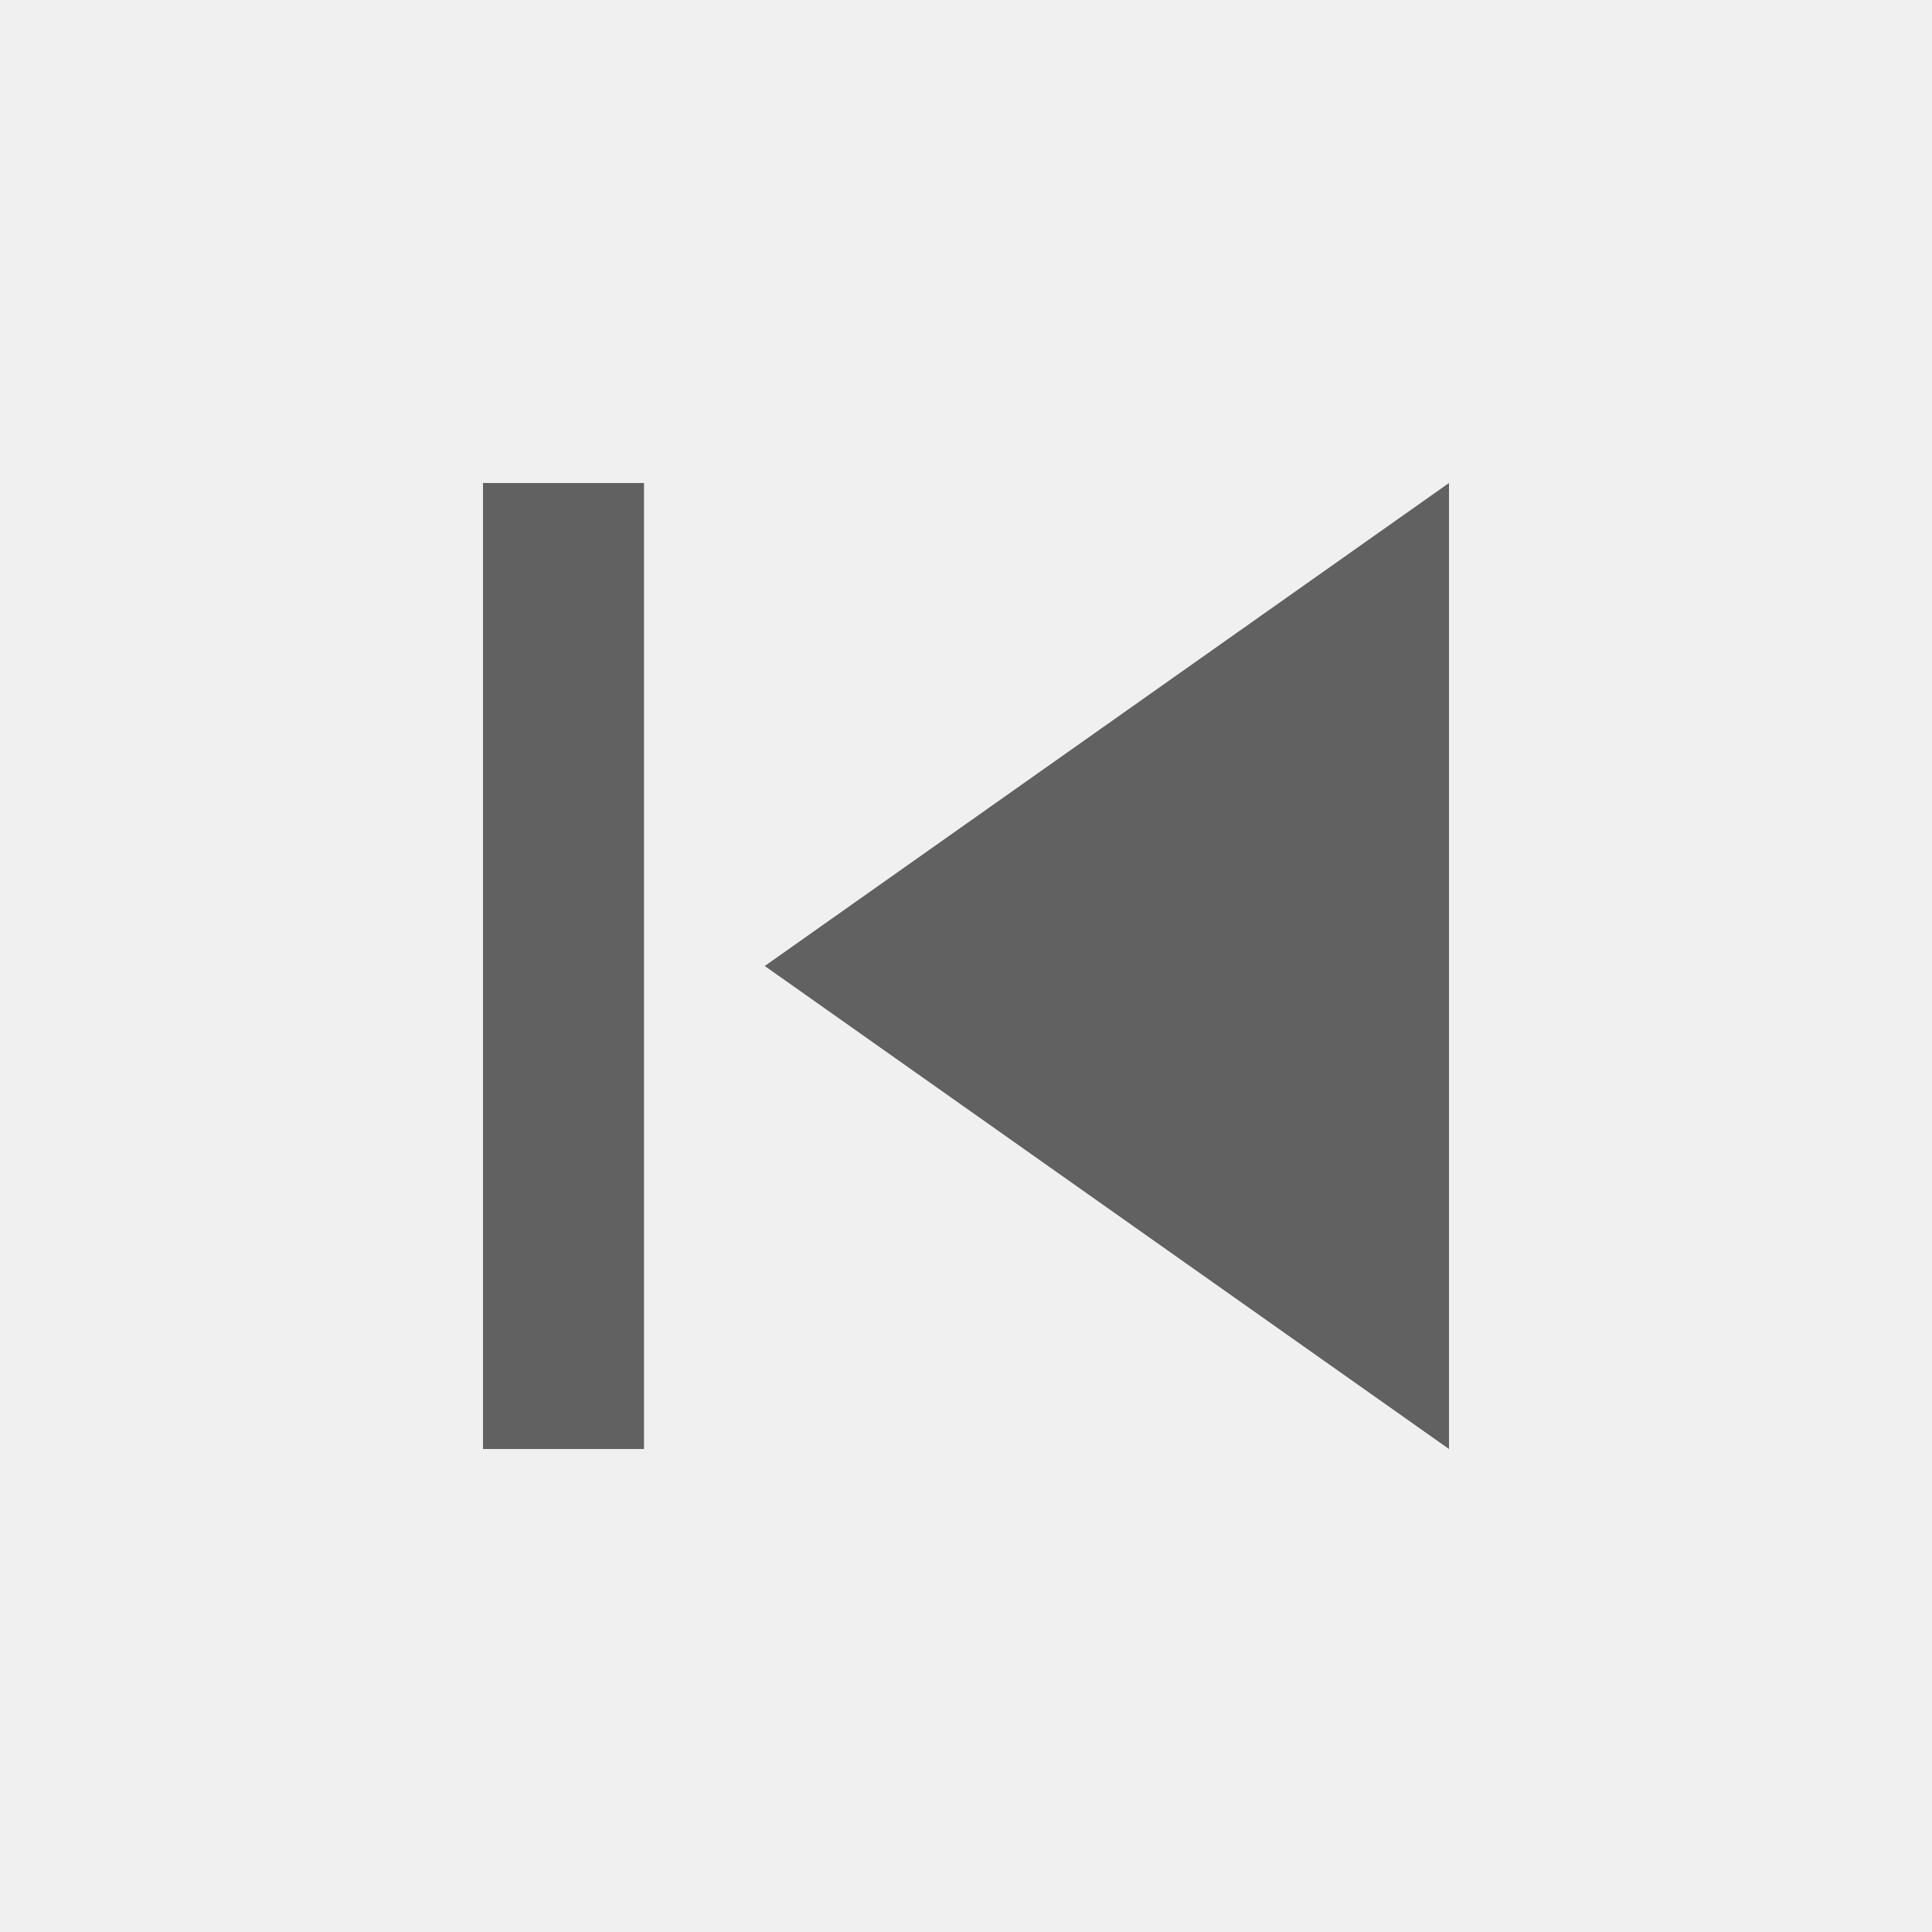
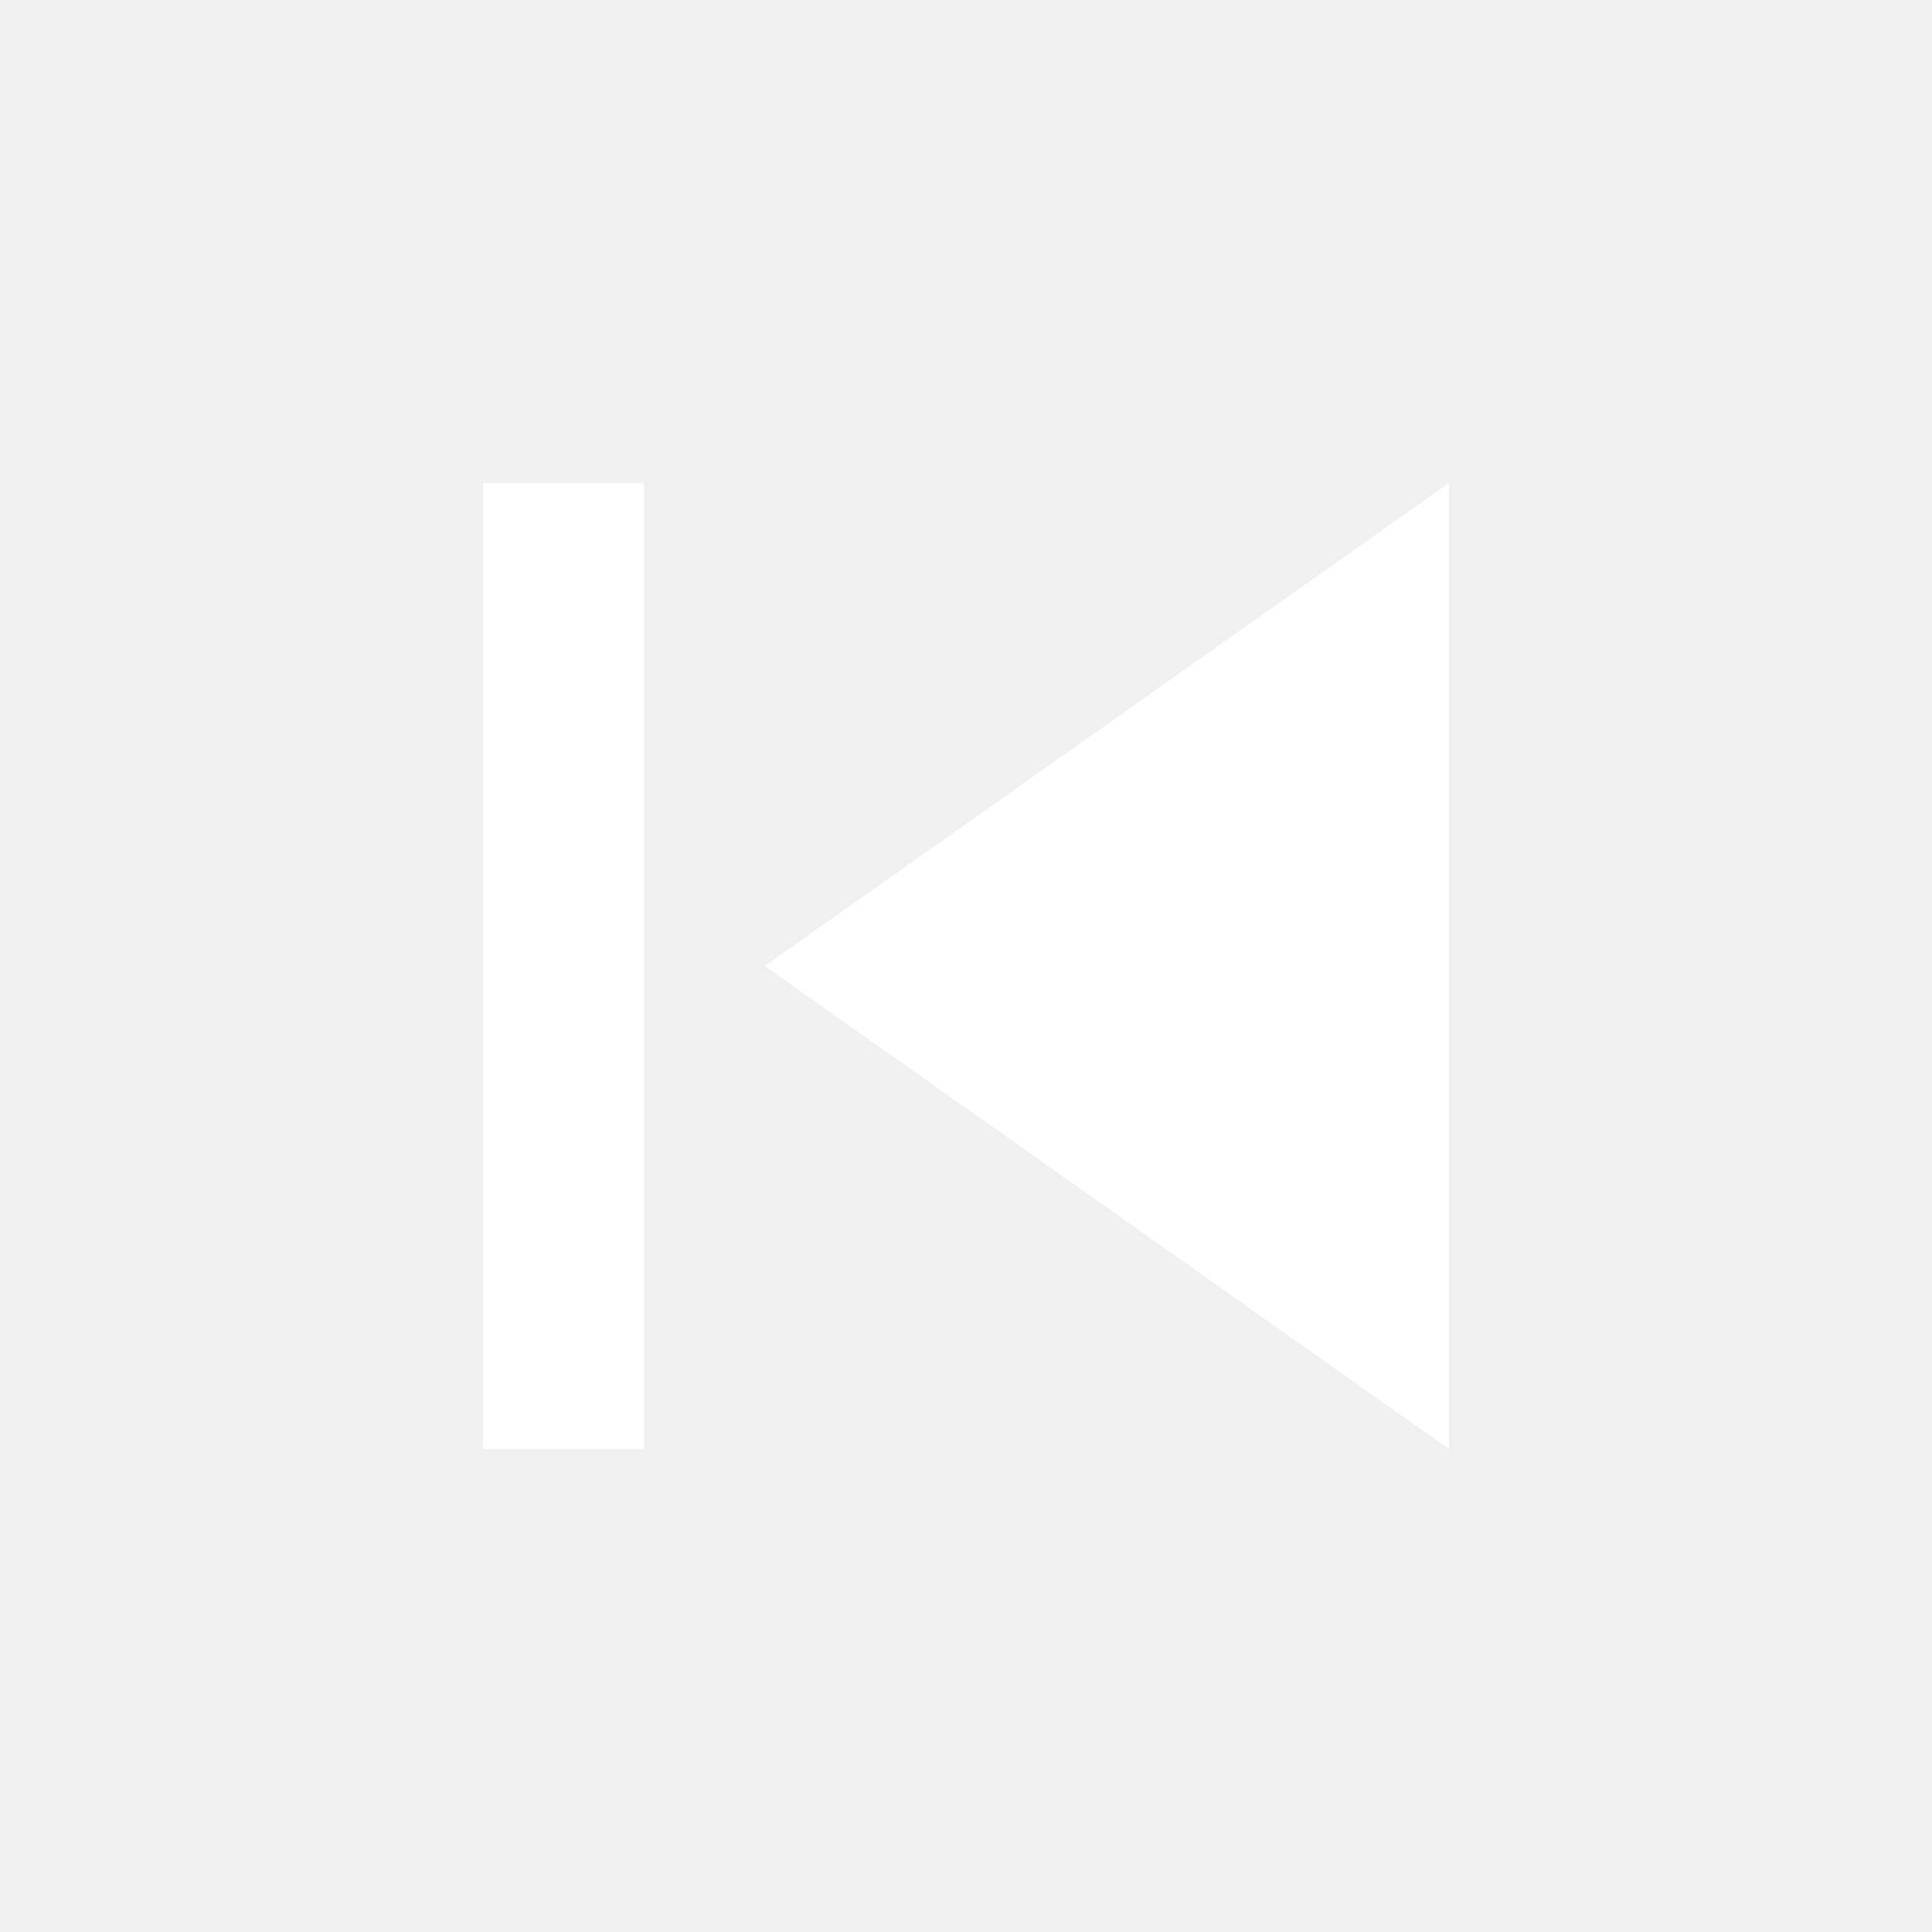
<svg xmlns="http://www.w3.org/2000/svg" width="24" height="24" viewBox="0 0 24 24">
-   <path fill="#616161" d="M6 6h2v12H6zm3.5 6l8.5 6V6z" />
+   <path fill="white" d="M6 6h2v12H6zm3.5 6l8.5 6V6z" />
</svg>
